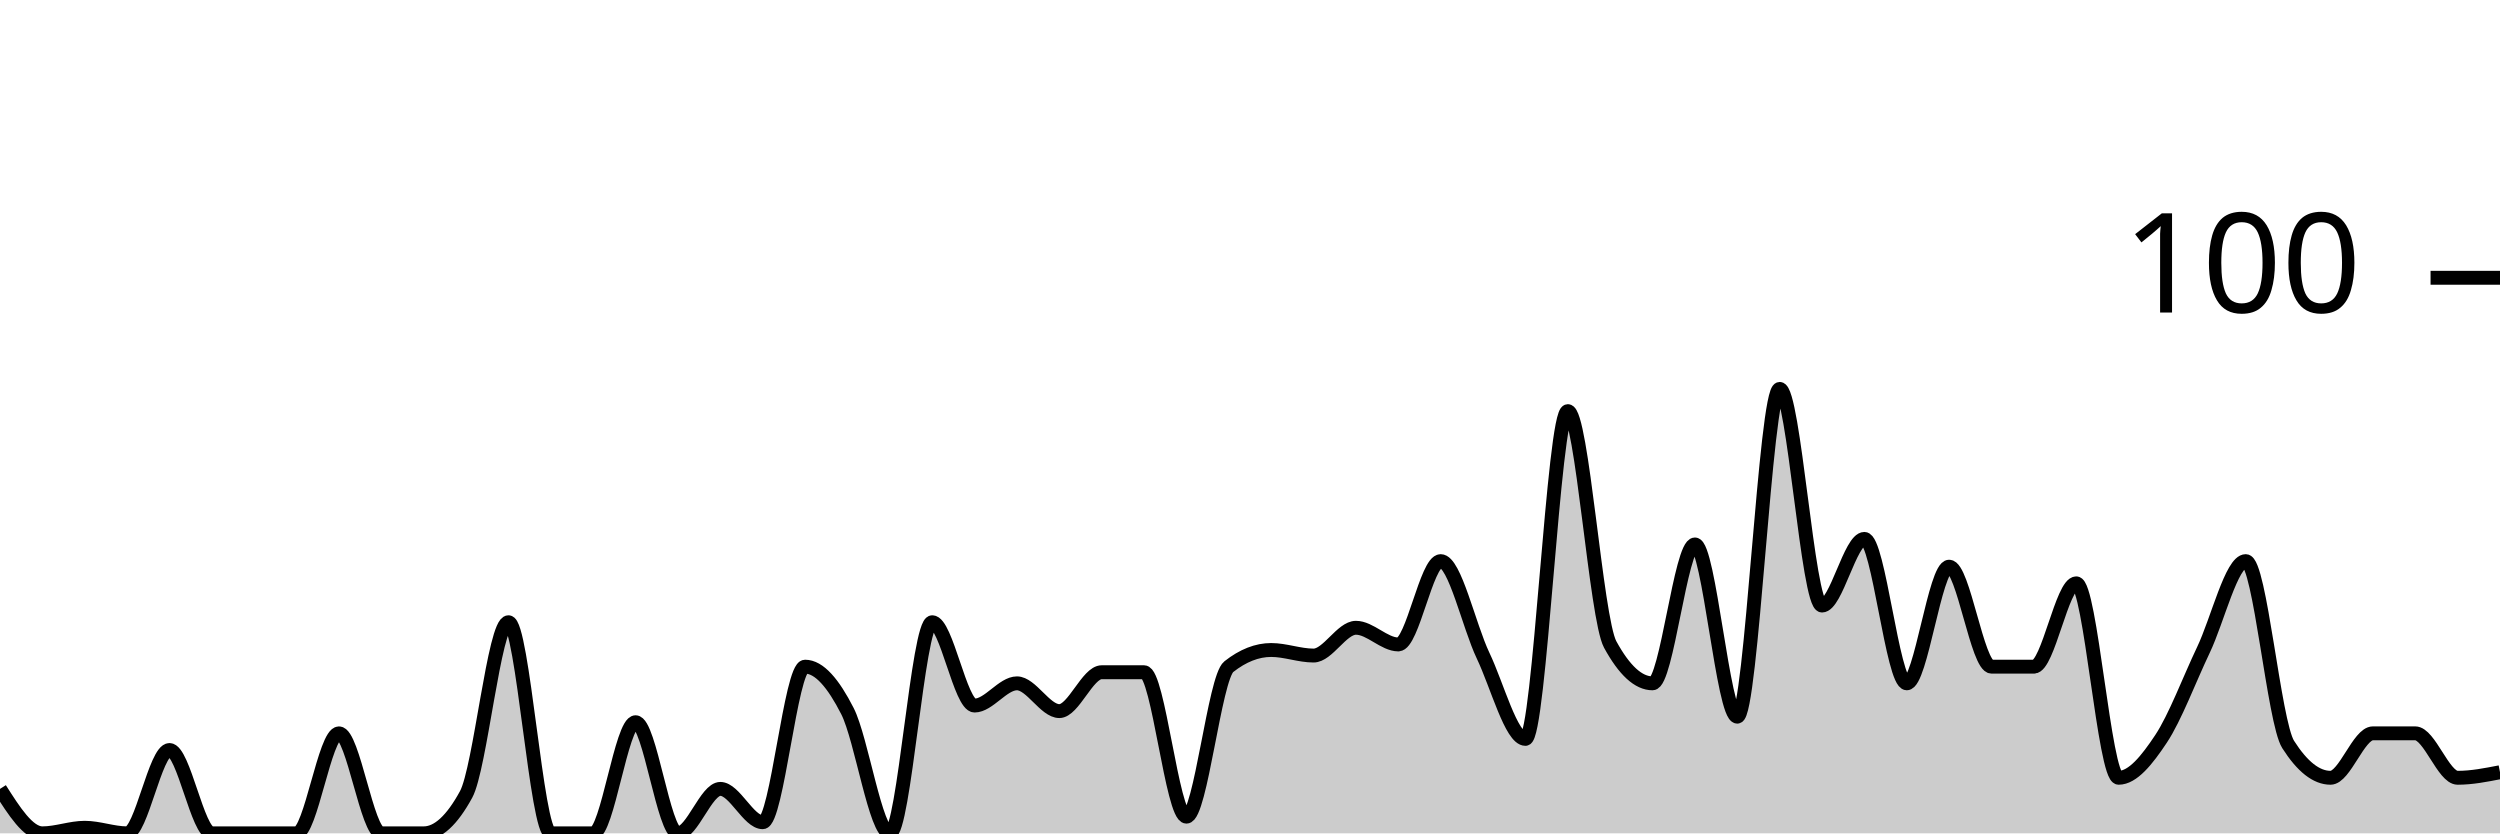
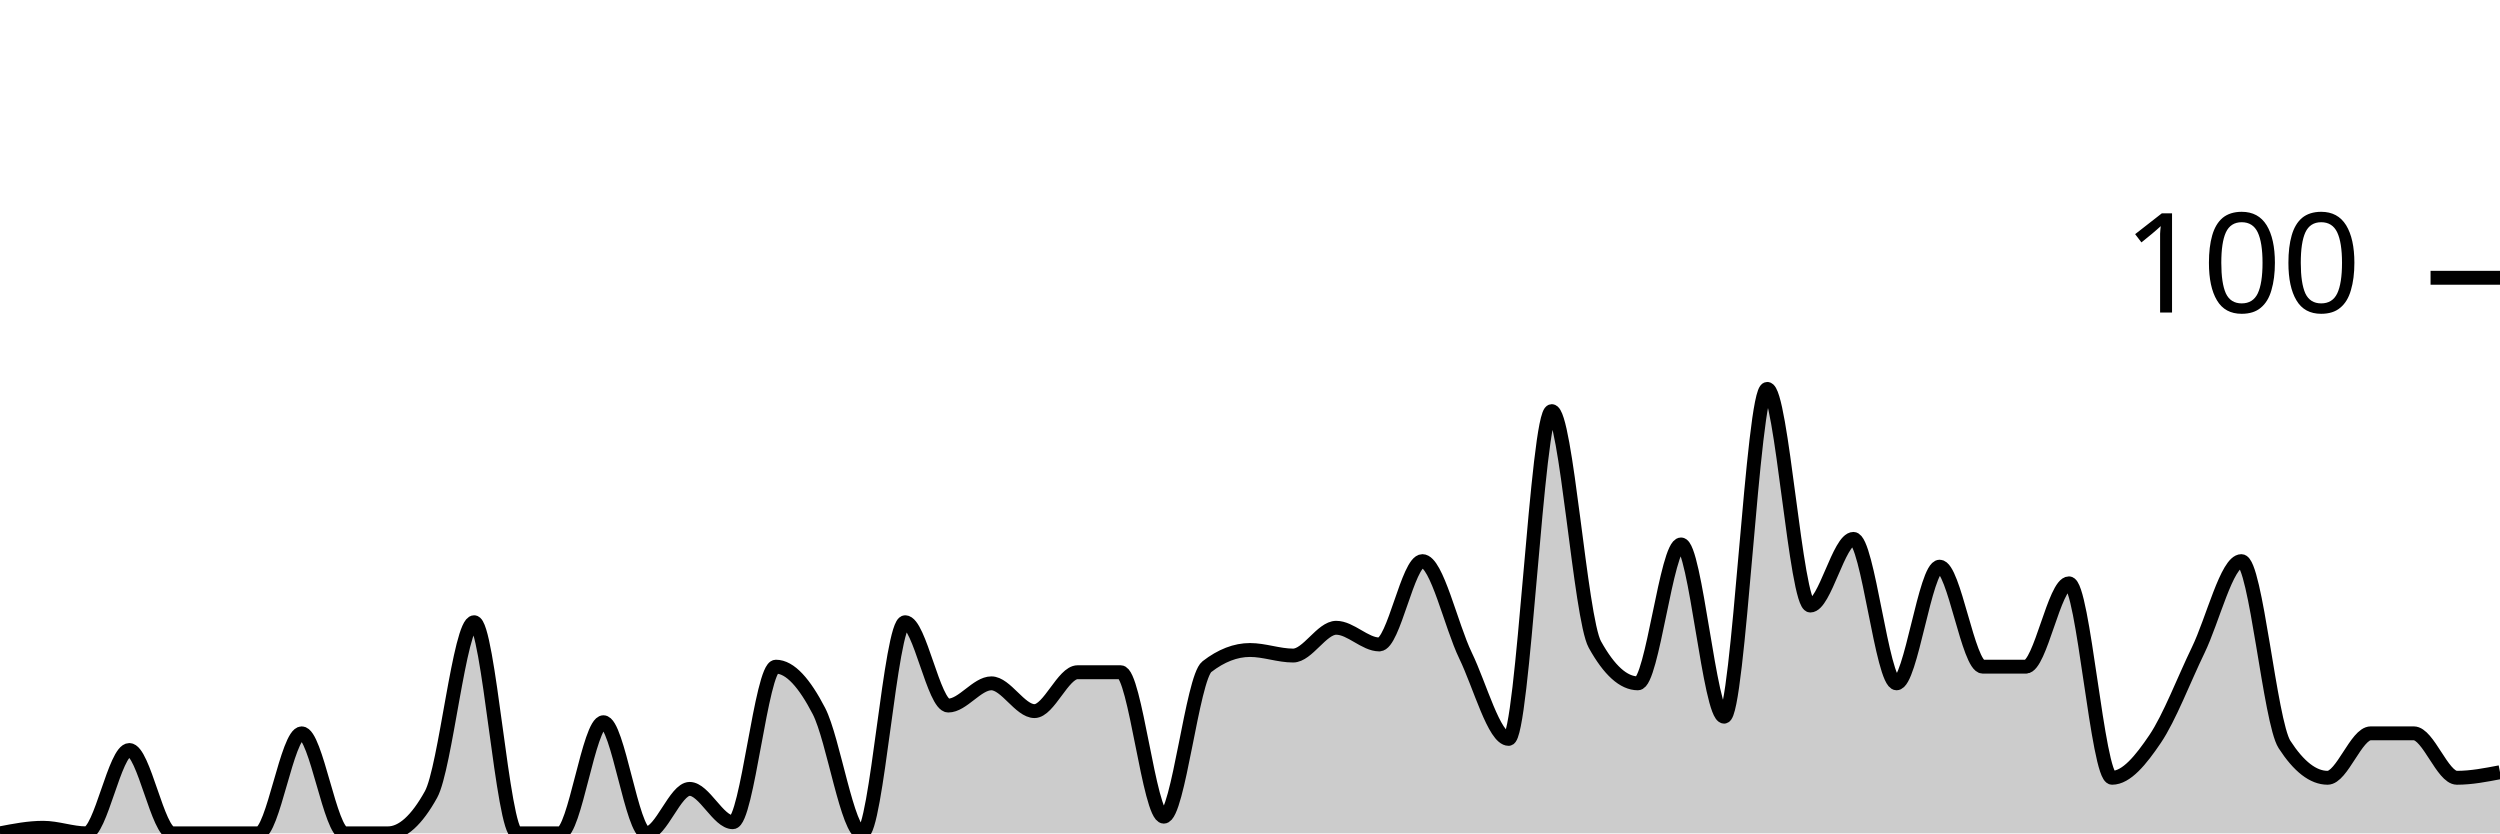
<svg xmlns="http://www.w3.org/2000/svg" viewBox="0 0 180 60">
  <g transform="translate(0,20)">
-     <path class="area" fill="rgba(0, 0, 0, 0.2)" d="M0,36.8C1.017,38.4,2.034,40,3.051,40C4.068,40,5.085,39.6,6.102,39.6C7.119,39.6,8.136,40,9.153,40C10.169,40,11.186,34,12.203,34C13.22,34,14.237,40,15.254,40C16.271,40,17.288,40,18.305,40C19.322,40,20.339,40,21.356,40C22.373,40,23.39,32.8,24.407,32.8C25.424,32.8,26.441,40,27.458,40C28.475,40,29.492,40,30.508,40C31.525,40,32.542,39.067,33.559,37.2C34.576,35.333,35.593,24.8,36.61,24.8C37.627,24.8,38.644,40,39.661,40C40.678,40,41.695,40,42.712,40C43.729,40,44.746,32,45.763,32C46.78,32,47.797,40,48.814,40C49.831,40,50.847,36.8,51.864,36.8C52.881,36.8,53.898,39.2,54.915,39.2C55.932,39.2,56.949,28,57.966,28C58.983,28,60,29.2,61.017,31.2C62.034,33.2,63.051,40,64.068,40C65.085,40,66.102,24.8,67.119,24.8C68.136,24.8,69.153,30.8,70.169,30.8C71.186,30.8,72.203,29.2,73.22,29.2C74.237,29.2,75.254,31.2,76.271,31.2C77.288,31.2,78.305,28.4,79.322,28.4C80.339,28.4,81.356,28.4,82.373,28.4C83.39,28.4,84.407,38.8,85.424,38.8C86.441,38.8,87.458,28.8,88.475,28C89.492,27.2,90.508,26.8,91.525,26.8C92.542,26.8,93.559,27.2,94.576,27.2C95.593,27.2,96.61,25.2,97.627,25.2C98.644,25.2,99.661,26.4,100.678,26.4C101.695,26.4,102.712,20.4,103.729,20.4C104.746,20.4,105.763,25.067,106.78,27.2C107.797,29.333,108.814,33.2,109.831,33.2C110.847,33.2,111.864,9.6,112.881,9.6C113.898,9.6,114.915,24.533,115.932,26.4C116.949,28.267,117.966,29.2,118.983,29.2C120,29.2,121.017,19.2,122.034,19.2C123.051,19.2,124.068,31.6,125.085,31.6C126.102,31.6,127.119,8,128.136,8C129.153,8,130.169,23.6,131.186,23.6C132.203,23.6,133.22,18.8,134.237,18.8C135.254,18.8,136.271,29.2,137.288,29.2C138.305,29.2,139.322,20.8,140.339,20.8C141.356,20.8,142.373,28,143.39,28C144.407,28,145.424,28,146.441,28C147.458,28,148.475,22,149.492,22C150.508,22,151.525,36,152.542,36C153.559,36,154.576,34.733,155.593,33.2C156.61,31.667,157.627,28.933,158.644,26.8C159.661,24.667,160.678,20.4,161.695,20.4C162.712,20.4,163.729,32,164.746,33.6C165.763,35.2,166.78,36,167.797,36C168.814,36,169.831,32.8,170.847,32.8C171.864,32.8,172.881,32.8,173.898,32.8C174.915,32.8,175.932,36,176.949,36C177.966,36,178.983,35.8,180,35.6L180,40C178.983,40,177.966,40,176.949,40C175.932,40,174.915,40,173.898,40C172.881,40,171.864,40,170.847,40C169.831,40,168.814,40,167.797,40C166.78,40,165.763,40,164.746,40C163.729,40,162.712,40,161.695,40C160.678,40,159.661,40,158.644,40C157.627,40,156.61,40,155.593,40C154.576,40,153.559,40,152.542,40C151.525,40,150.508,40,149.492,40C148.475,40,147.458,40,146.441,40C145.424,40,144.407,40,143.39,40C142.373,40,141.356,40,140.339,40C139.322,40,138.305,40,137.288,40C136.271,40,135.254,40,134.237,40C133.22,40,132.203,40,131.186,40C130.169,40,129.153,40,128.136,40C127.119,40,126.102,40,125.085,40C124.068,40,123.051,40,122.034,40C121.017,40,120,40,118.983,40C117.966,40,116.949,40,115.932,40C114.915,40,113.898,40,112.881,40C111.864,40,110.847,40,109.831,40C108.814,40,107.797,40,106.78,40C105.763,40,104.746,40,103.729,40C102.712,40,101.695,40,100.678,40C99.661,40,98.644,40,97.627,40C96.61,40,95.593,40,94.576,40C93.559,40,92.542,40,91.525,40C90.508,40,89.492,40,88.475,40C87.458,40,86.441,40,85.424,40C84.407,40,83.39,40,82.373,40C81.356,40,80.339,40,79.322,40C78.305,40,77.288,40,76.271,40C75.254,40,74.237,40,73.22,40C72.203,40,71.186,40,70.169,40C69.153,40,68.136,40,67.119,40C66.102,40,65.085,40,64.068,40C63.051,40,62.034,40,61.017,40C60,40,58.983,40,57.966,40C56.949,40,55.932,40,54.915,40C53.898,40,52.881,40,51.864,40C50.847,40,49.831,40,48.814,40C47.797,40,46.78,40,45.763,40C44.746,40,43.729,40,42.712,40C41.695,40,40.678,40,39.661,40C38.644,40,37.627,40,36.61,40C35.593,40,34.576,40,33.559,40C32.542,40,31.525,40,30.508,40C29.492,40,28.475,40,27.458,40C26.441,40,25.424,40,24.407,40C23.39,40,22.373,40,21.356,40C20.339,40,19.322,40,18.305,40C17.288,40,16.271,40,15.254,40C14.237,40,13.22,40,12.203,40C11.186,40,10.169,40,9.153,40C8.136,40,7.119,40,6.102,40C5.085,40,4.068,40,3.051,40C2.034,40,1.017,40,0,40Z" />
-     <path class="line" stroke="black" fill="none" d="M0,36.8C1.017,38.4,2.034,40,3.051,40C4.068,40,5.085,39.6,6.102,39.6C7.119,39.6,8.136,40,9.153,40C10.169,40,11.186,34,12.203,34C13.22,34,14.237,40,15.254,40C16.271,40,17.288,40,18.305,40C19.322,40,20.339,40,21.356,40C22.373,40,23.39,32.8,24.407,32.8C25.424,32.8,26.441,40,27.458,40C28.475,40,29.492,40,30.508,40C31.525,40,32.542,39.067,33.559,37.2C34.576,35.333,35.593,24.8,36.61,24.8C37.627,24.8,38.644,40,39.661,40C40.678,40,41.695,40,42.712,40C43.729,40,44.746,32,45.763,32C46.78,32,47.797,40,48.814,40C49.831,40,50.847,36.8,51.864,36.8C52.881,36.8,53.898,39.2,54.915,39.2C55.932,39.2,56.949,28,57.966,28C58.983,28,60,29.2,61.017,31.2C62.034,33.2,63.051,40,64.068,40C65.085,40,66.102,24.8,67.119,24.8C68.136,24.8,69.153,30.8,70.169,30.8C71.186,30.8,72.203,29.2,73.22,29.2C74.237,29.2,75.254,31.2,76.271,31.2C77.288,31.2,78.305,28.4,79.322,28.4C80.339,28.4,81.356,28.4,82.373,28.4C83.39,28.4,84.407,38.8,85.424,38.8C86.441,38.8,87.458,28.8,88.475,28C89.492,27.2,90.508,26.8,91.525,26.8C92.542,26.8,93.559,27.2,94.576,27.2C95.593,27.2,96.61,25.2,97.627,25.2C98.644,25.2,99.661,26.4,100.678,26.4C101.695,26.4,102.712,20.4,103.729,20.4C104.746,20.4,105.763,25.067,106.78,27.2C107.797,29.333,108.814,33.2,109.831,33.2C110.847,33.2,111.864,9.6,112.881,9.6C113.898,9.6,114.915,24.533,115.932,26.4C116.949,28.267,117.966,29.2,118.983,29.2C120,29.2,121.017,19.2,122.034,19.2C123.051,19.2,124.068,31.6,125.085,31.6C126.102,31.6,127.119,8,128.136,8C129.153,8,130.169,23.6,131.186,23.6C132.203,23.6,133.22,18.8,134.237,18.8C135.254,18.8,136.271,29.2,137.288,29.2C138.305,29.2,139.322,20.8,140.339,20.8C141.356,20.8,142.373,28,143.39,28C144.407,28,145.424,28,146.441,28C147.458,28,148.475,22,149.492,22C150.508,22,151.525,36,152.542,36C153.559,36,154.576,34.733,155.593,33.2C156.61,31.667,157.627,28.933,158.644,26.8C159.661,24.667,160.678,20.4,161.695,20.4C162.712,20.4,163.729,32,164.746,33.6C165.763,35.2,166.78,36,167.797,36C168.814,36,169.831,32.8,170.847,32.8C171.864,32.8,172.881,32.8,173.898,32.8C174.915,32.8,175.932,36,176.949,36C177.966,36,178.983,35.8,180,35.6" />
+     <path class="area" fill="rgba(0, 0, 0, 0.2)" d="M0,40C1.034,39.8,2.069,39.6,3.103,39.6C4.138,39.6,5.172,40,6.207,40C7.241,40,8.276,34,9.31,34C10.345,34,11.379,40,12.414,40C13.448,40,14.483,40,15.517,40C16.552,40,17.586,40,18.621,40C19.655,40,20.69,32.8,21.724,32.8C22.759,32.8,23.793,40,24.828,40C25.862,40,26.897,40,27.931,40C28.966,40,30,39.067,31.034,37.2C32.069,35.333,33.103,24.8,34.138,24.8C35.172,24.8,36.207,40,37.241,40C38.276,40,39.31,40,40.345,40C41.379,40,42.414,32,43.448,32C44.483,32,45.517,40,46.552,40C47.586,40,48.621,36.8,49.655,36.8C50.69,36.8,51.724,39.2,52.759,39.2C53.793,39.2,54.828,28,55.862,28C56.897,28,57.931,29.2,58.966,31.2C60,33.2,61.034,40,62.069,40C63.103,40,64.138,24.8,65.172,24.8C66.207,24.8,67.241,30.8,68.276,30.8C69.31,30.8,70.345,29.2,71.379,29.2C72.414,29.2,73.448,31.2,74.483,31.2C75.517,31.2,76.552,28.4,77.586,28.4C78.621,28.4,79.655,28.4,80.69,28.4C81.724,28.4,82.759,38.8,83.793,38.8C84.828,38.8,85.862,28.8,86.897,28C87.931,27.2,88.966,26.8,90,26.8C91.034,26.8,92.069,27.2,93.103,27.2C94.138,27.2,95.172,25.2,96.207,25.2C97.241,25.2,98.276,26.4,99.31,26.4C100.345,26.4,101.379,20.4,102.414,20.4C103.448,20.4,104.483,25.067,105.517,27.2C106.552,29.333,107.586,33.2,108.621,33.2C109.655,33.2,110.69,9.6,111.724,9.6C112.759,9.6,113.793,24.533,114.828,26.4C115.862,28.267,116.897,29.2,117.931,29.2C118.966,29.2,120,19.2,121.034,19.2C122.069,19.2,123.103,31.6,124.138,31.6C125.172,31.6,126.207,8,127.241,8C128.276,8,129.31,23.6,130.345,23.6C131.379,23.6,132.414,18.8,133.448,18.8C134.483,18.8,135.517,29.2,136.552,29.2C137.586,29.2,138.621,20.8,139.655,20.8C140.69,20.8,141.724,28,142.759,28C143.793,28,144.828,28,145.862,28C146.897,28,147.931,22,148.966,22C150,22,151.034,36,152.069,36C153.103,36,154.138,34.733,155.172,33.2C156.207,31.667,157.241,28.933,158.276,26.8C159.31,24.667,160.345,20.4,161.379,20.4C162.414,20.4,163.448,32,164.483,33.6C165.517,35.2,166.552,36,167.586,36C168.621,36,169.655,32.8,170.69,32.8C171.724,32.8,172.759,32.8,173.793,32.8C174.828,32.8,175.862,36,176.897,36C177.931,36,178.966,35.8,180,35.6L180,40C178.966,40,177.931,40,176.897,40C175.862,40,174.828,40,173.793,40C172.759,40,171.724,40,170.69,40C169.655,40,168.621,40,167.586,40C166.552,40,165.517,40,164.483,40C163.448,40,162.414,40,161.379,40C160.345,40,159.31,40,158.276,40C157.241,40,156.207,40,155.172,40C154.138,40,153.103,40,152.069,40C151.034,40,150,40,148.966,40C147.931,40,146.897,40,145.862,40C144.828,40,143.793,40,142.759,40C141.724,40,140.69,40,139.655,40C138.621,40,137.586,40,136.552,40C135.517,40,134.483,40,133.448,40C132.414,40,131.379,40,130.345,40C129.31,40,128.276,40,127.241,40C126.207,40,125.172,40,124.138,40C123.103,40,122.069,40,121.034,40C120,40,118.966,40,117.931,40C116.897,40,115.862,40,114.828,40C113.793,40,112.759,40,111.724,40C110.69,40,109.655,40,108.621,40C107.586,40,106.552,40,105.517,40C104.483,40,103.448,40,102.414,40C101.379,40,100.345,40,99.31,40C98.276,40,97.241,40,96.207,40C95.172,40,94.138,40,93.103,40C92.069,40,91.034,40,90,40C88.966,40,87.931,40,86.897,40C85.862,40,84.828,40,83.793,40C82.759,40,81.724,40,80.69,40C79.655,40,78.621,40,77.586,40C76.552,40,75.517,40,74.483,40C73.448,40,72.414,40,71.379,40C70.345,40,69.31,40,68.276,40C67.241,40,66.207,40,65.172,40C64.138,40,63.103,40,62.069,40C61.034,40,60,40,58.966,40C57.931,40,56.897,40,55.862,40C54.828,40,53.793,40,52.759,40C51.724,40,50.69,40,49.655,40C48.621,40,47.586,40,46.552,40C45.517,40,44.483,40,43.448,40C42.414,40,41.379,40,40.345,40C39.31,40,38.276,40,37.241,40C36.207,40,35.172,40,34.138,40C33.103,40,32.069,40,31.034,40C30,40,28.966,40,27.931,40C26.897,40,25.862,40,24.828,40C23.793,40,22.759,40,21.724,40C20.69,40,19.655,40,18.621,40C17.586,40,16.552,40,15.517,40C14.483,40,13.448,40,12.414,40C11.379,40,10.345,40,9.31,40C8.276,40,7.241,40,6.207,40C5.172,40,4.138,40,3.103,40C2.069,40,1.034,40,0,40Z" />
+     <path class="line" stroke="black" fill="none" d="M0,40C1.034,39.8,2.069,39.6,3.103,39.6C4.138,39.6,5.172,40,6.207,40C7.241,40,8.276,34,9.31,34C10.345,34,11.379,40,12.414,40C13.448,40,14.483,40,15.517,40C16.552,40,17.586,40,18.621,40C19.655,40,20.69,32.8,21.724,32.8C22.759,32.8,23.793,40,24.828,40C25.862,40,26.897,40,27.931,40C28.966,40,30,39.067,31.034,37.2C32.069,35.333,33.103,24.8,34.138,24.8C35.172,24.8,36.207,40,37.241,40C38.276,40,39.31,40,40.345,40C41.379,40,42.414,32,43.448,32C44.483,32,45.517,40,46.552,40C47.586,40,48.621,36.8,49.655,36.8C50.69,36.8,51.724,39.2,52.759,39.2C53.793,39.2,54.828,28,55.862,28C56.897,28,57.931,29.2,58.966,31.2C60,33.2,61.034,40,62.069,40C63.103,40,64.138,24.8,65.172,24.8C66.207,24.8,67.241,30.8,68.276,30.8C69.31,30.8,70.345,29.2,71.379,29.2C72.414,29.2,73.448,31.2,74.483,31.2C75.517,31.2,76.552,28.4,77.586,28.4C78.621,28.4,79.655,28.4,80.69,28.4C81.724,28.4,82.759,38.8,83.793,38.8C84.828,38.8,85.862,28.8,86.897,28C87.931,27.2,88.966,26.8,90,26.8C91.034,26.8,92.069,27.2,93.103,27.2C94.138,27.2,95.172,25.2,96.207,25.2C97.241,25.2,98.276,26.4,99.31,26.4C100.345,26.4,101.379,20.4,102.414,20.4C103.448,20.4,104.483,25.067,105.517,27.2C106.552,29.333,107.586,33.2,108.621,33.2C109.655,33.2,110.69,9.6,111.724,9.6C112.759,9.6,113.793,24.533,114.828,26.4C115.862,28.267,116.897,29.2,117.931,29.2C118.966,29.2,120,19.2,121.034,19.2C122.069,19.2,123.103,31.6,124.138,31.6C125.172,31.6,126.207,8,127.241,8C128.276,8,129.31,23.6,130.345,23.6C131.379,23.6,132.414,18.8,133.448,18.8C134.483,18.8,135.517,29.2,136.552,29.2C137.586,29.2,138.621,20.8,139.655,20.8C140.69,20.8,141.724,28,142.759,28C143.793,28,144.828,28,145.862,28C146.897,28,147.931,22,148.966,22C150,22,151.034,36,152.069,36C153.103,36,154.138,34.733,155.172,33.2C156.207,31.667,157.241,28.933,158.276,26.8C159.31,24.667,160.345,20.4,161.379,20.4C162.414,20.4,163.448,32,164.483,33.6C165.517,35.2,166.552,36,167.586,36C168.621,36,169.655,32.8,170.69,32.8C171.724,32.8,172.759,32.8,173.793,32.8C174.828,32.8,175.862,36,176.897,36C177.931,36,178.966,35.8,180,35.6" />
    <path class="axis-ceiling" stroke-width="1" stroke="black" fill="none" d="M175,0L180,0" />
    <text class="axis-ceiling-label" font-family="sans-serif" text-anchor="end" font-size="10px" x="170" y="2.5">100</text>
  </g>
</svg>
